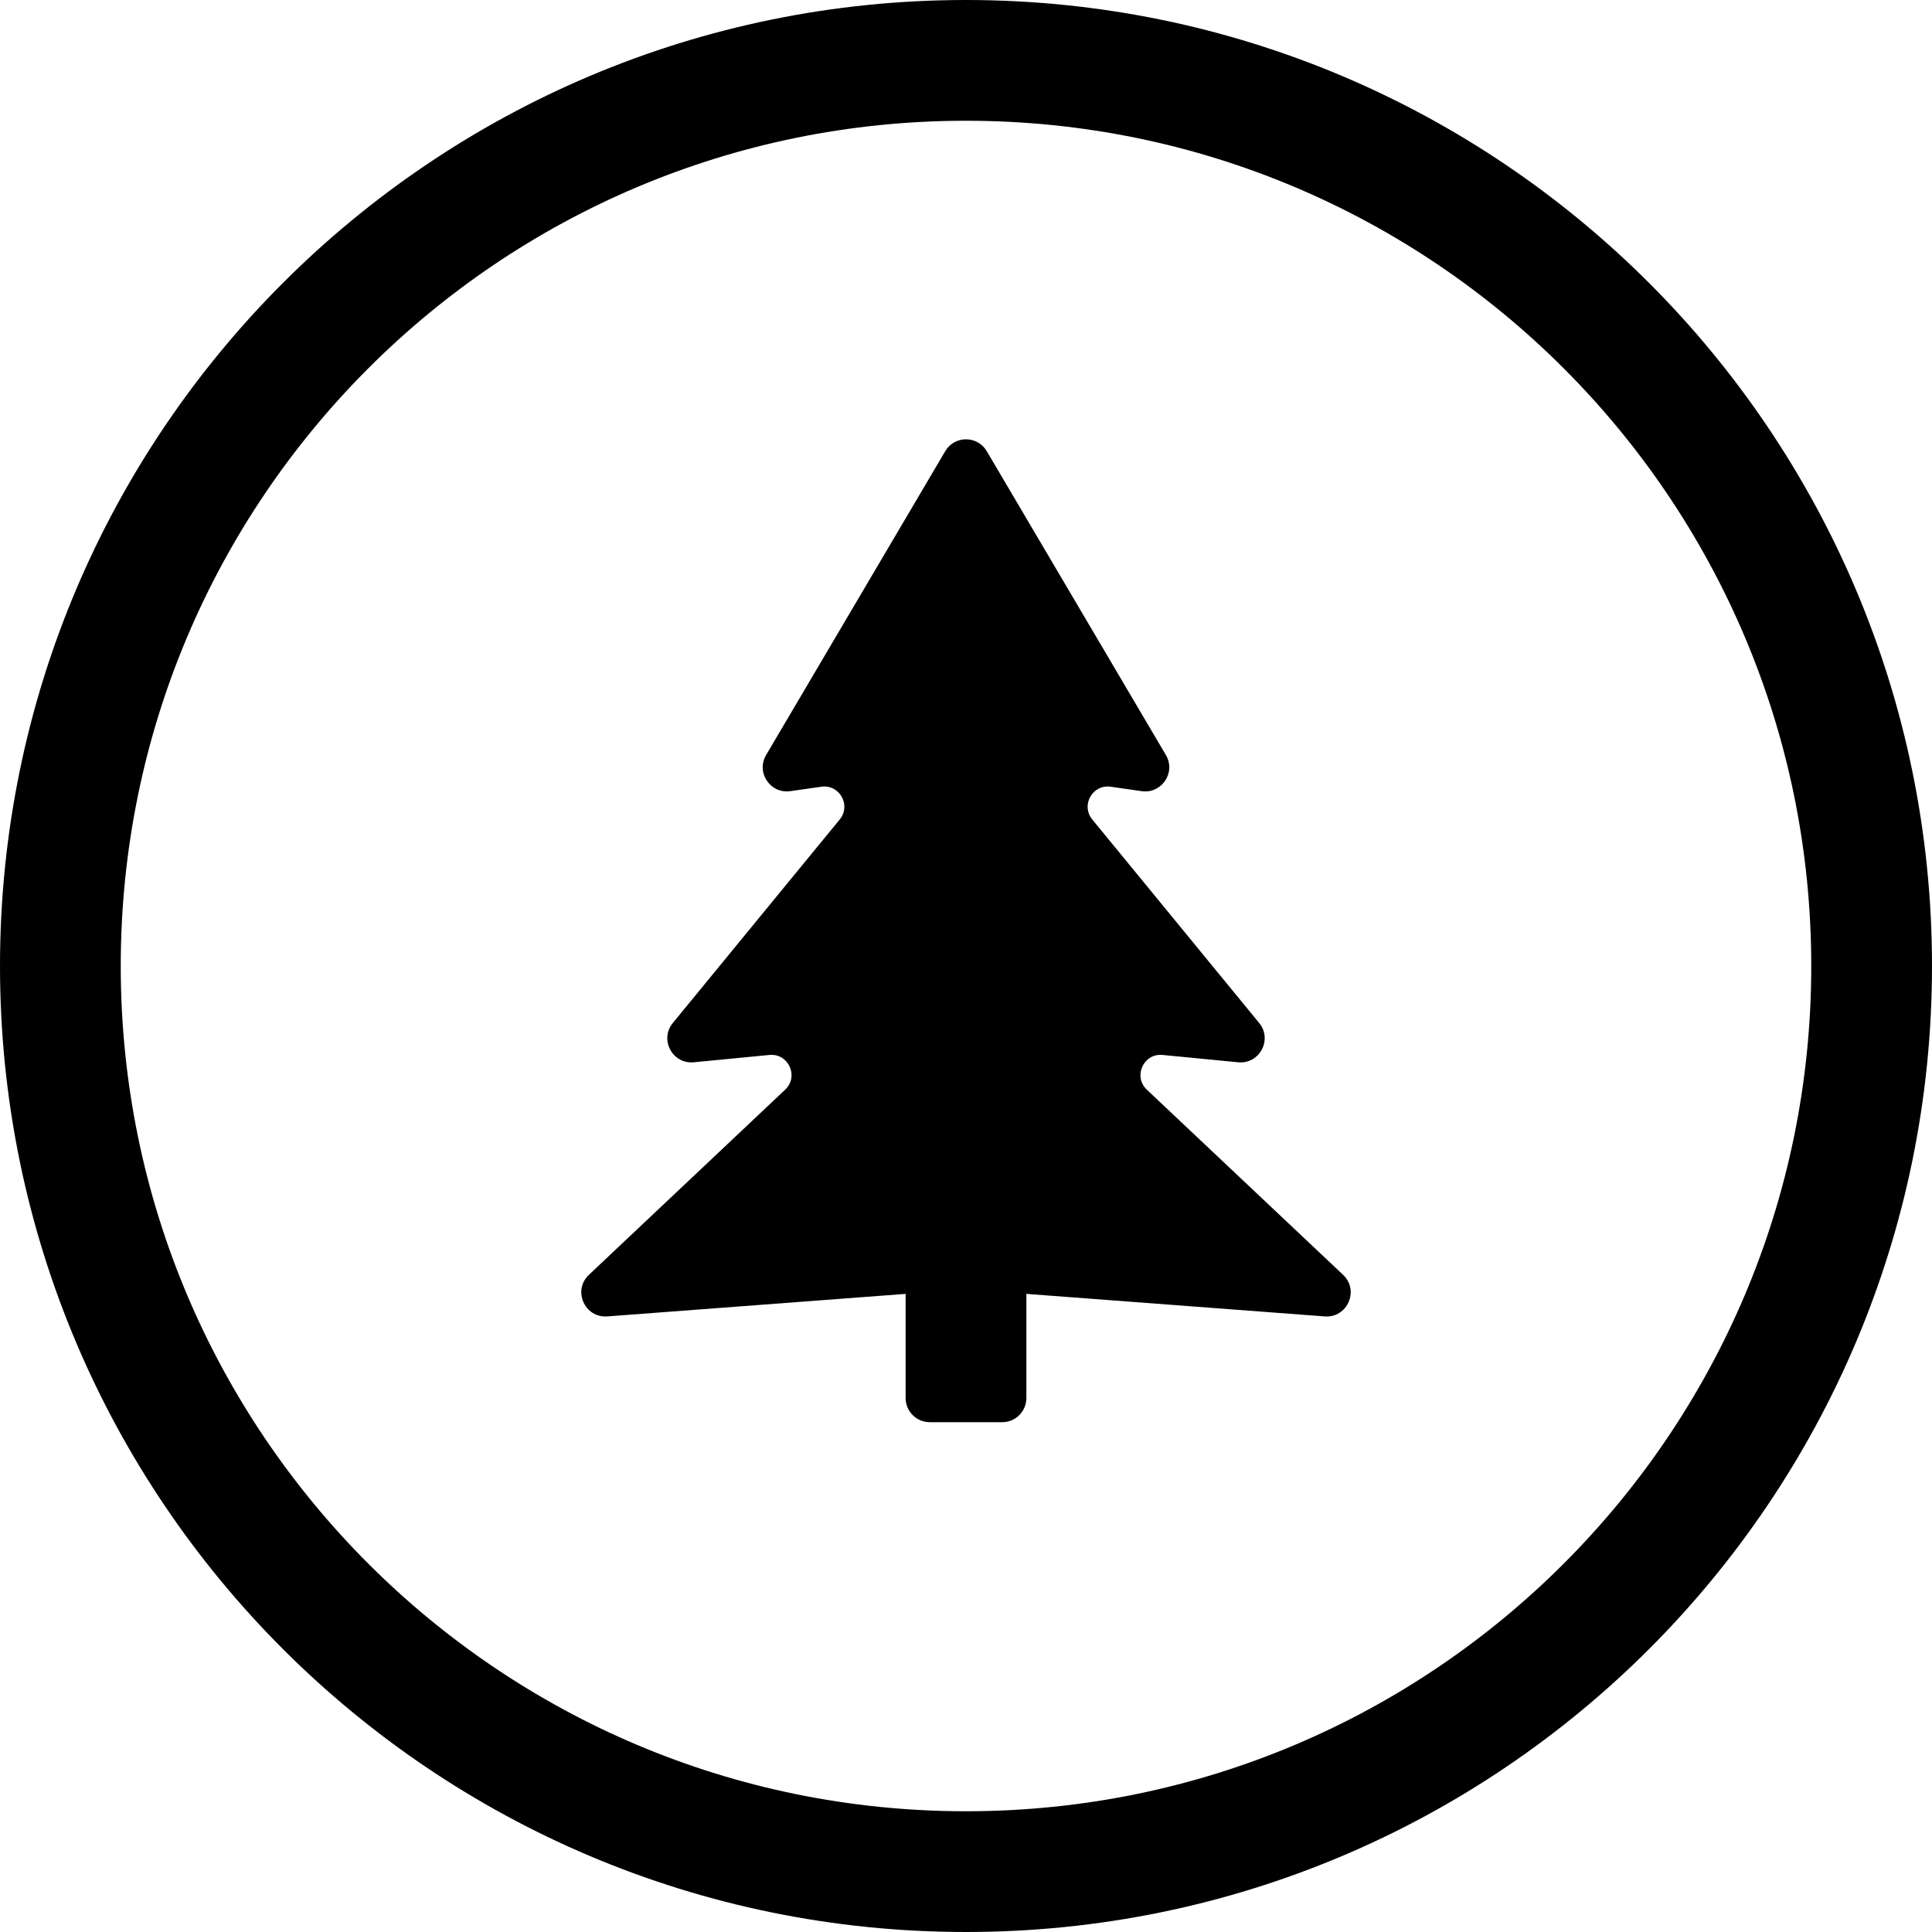
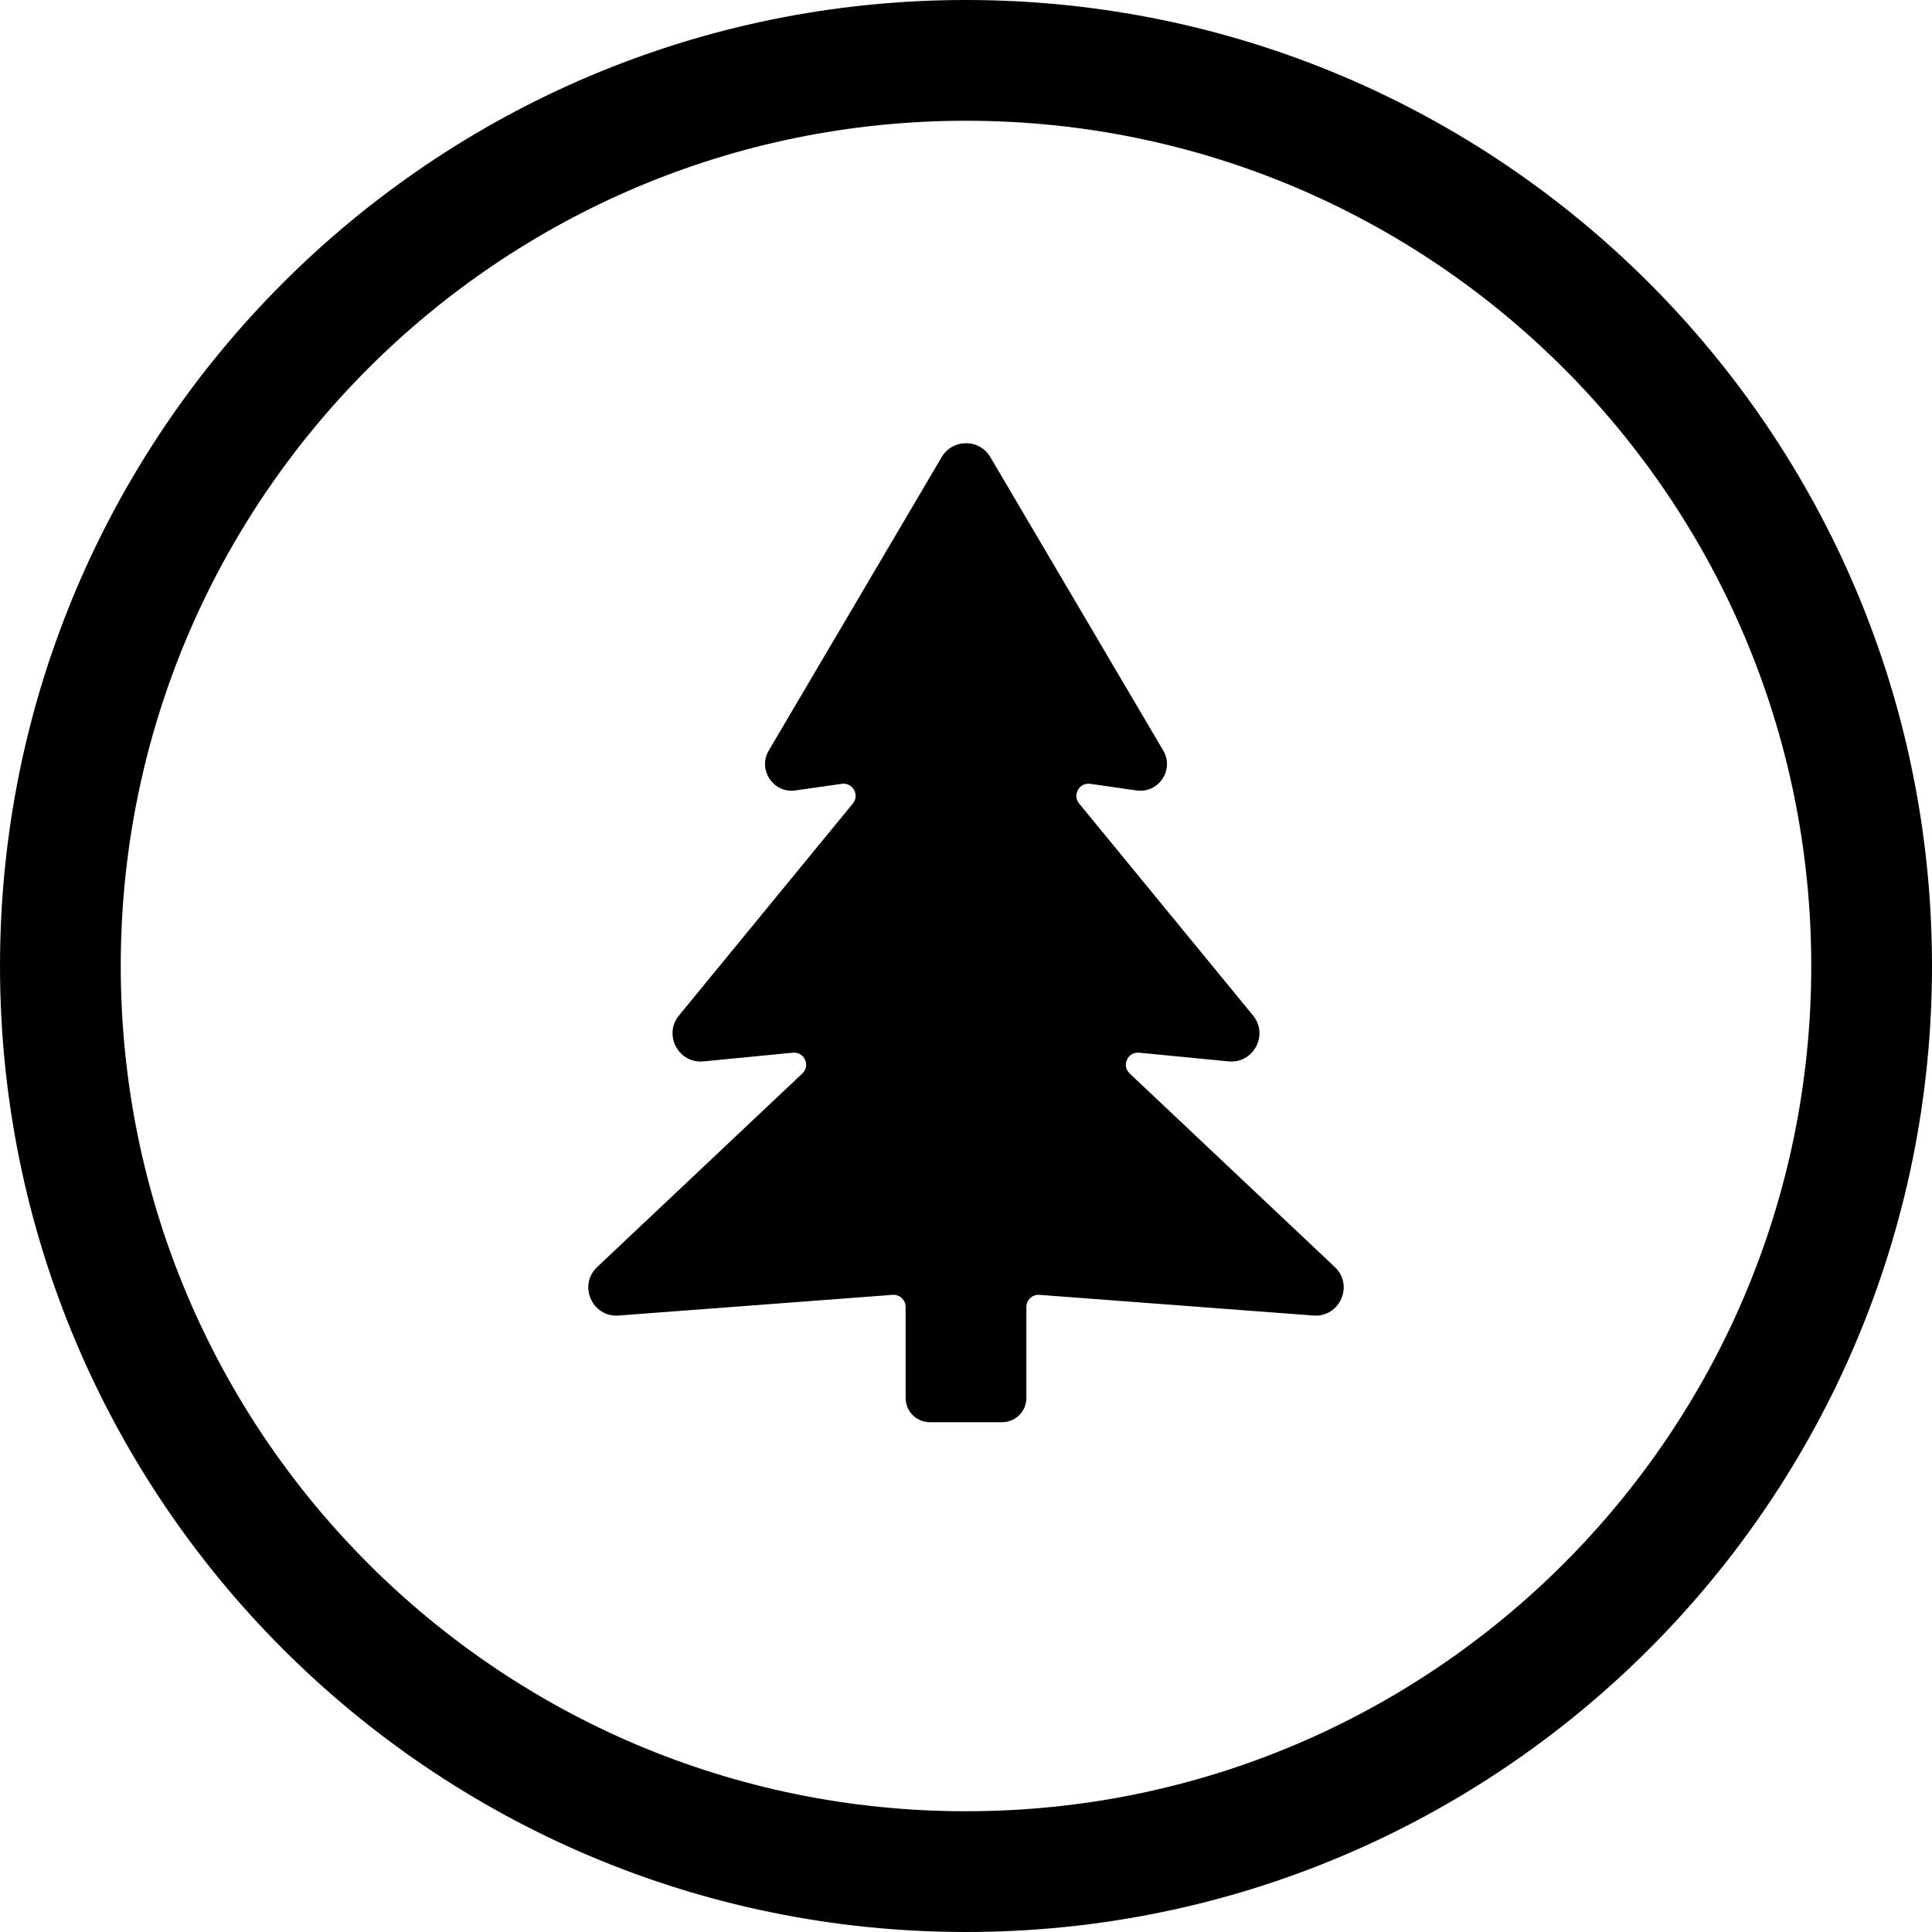
<svg xmlns="http://www.w3.org/2000/svg" width="24" height="24" viewBox="0 0 24 24">
  <circle cx="12" cy="12" r="11.25" fill="none" stroke="currentColor" stroke-width="1.5" />
-   <path fill="currentColor" d="M12.258 5.605L14.483 9.379C14.611 9.596 14.431 9.864 14.182 9.828L13.797 9.773C13.571 9.741 13.424 10.003 13.568 10.179L15.642 12.708C15.811 12.914 15.646 13.222 15.381 13.196L14.442 13.105C14.205 13.082 14.073 13.372 14.246 13.536L16.684 15.836C16.89 16.03 16.737 16.374 16.456 16.353L12.75 16.073L12.75 17.367C12.75 17.532 12.616 17.667 12.45 17.667L11.55 17.667C11.384 17.667 11.25 17.532 11.25 17.367L11.25 16.073L7.544 16.353C7.263 16.374 7.11 16.03 7.316 15.836L9.754 13.536C9.927 13.372 9.795 13.082 9.558 13.105L8.619 13.196C8.354 13.222 8.189 12.914 8.358 12.708L10.432 10.179C10.576 10.003 10.429 9.741 10.203 9.773L9.818 9.828C9.569 9.864 9.389 9.596 9.517 9.379L11.742 5.605C11.858 5.408 12.142 5.408 12.258 5.605Z" />
+   <path fill="currentColor" d="M12.302 5.678L14.45 9.323C14.591 9.562 14.393 9.859 14.118 9.819L13.543 9.737C13.407 9.718 13.319 9.875 13.405 9.981L15.565 12.614C15.763 12.855 15.571 13.215 15.261 13.185L14.151 13.077C14.009 13.063 13.929 13.237 14.033 13.335L16.581 15.739C16.821 15.965 16.644 16.367 16.315 16.342L12.911 16.085C12.824 16.079 12.75 16.148 12.75 16.235L12.75 17.367C12.75 17.532 12.616 17.667 12.45 17.667L11.55 17.667C11.384 17.667 11.25 17.532 11.25 17.367L11.25 16.235C11.25 16.148 11.176 16.079 11.089 16.085L7.685 16.342C7.356 16.367 7.179 15.965 7.419 15.739L9.967 13.335C10.071 13.237 9.991 13.063 9.849 13.077L8.739 13.185C8.429 13.215 8.237 12.855 8.435 12.614L10.595 9.981C10.681 9.875 10.593 9.718 10.457 9.737L9.882 9.819C9.607 9.859 9.409 9.562 9.55 9.323L11.698 5.678C11.834 5.448 12.166 5.448 12.302 5.678Z" />
</svg>
